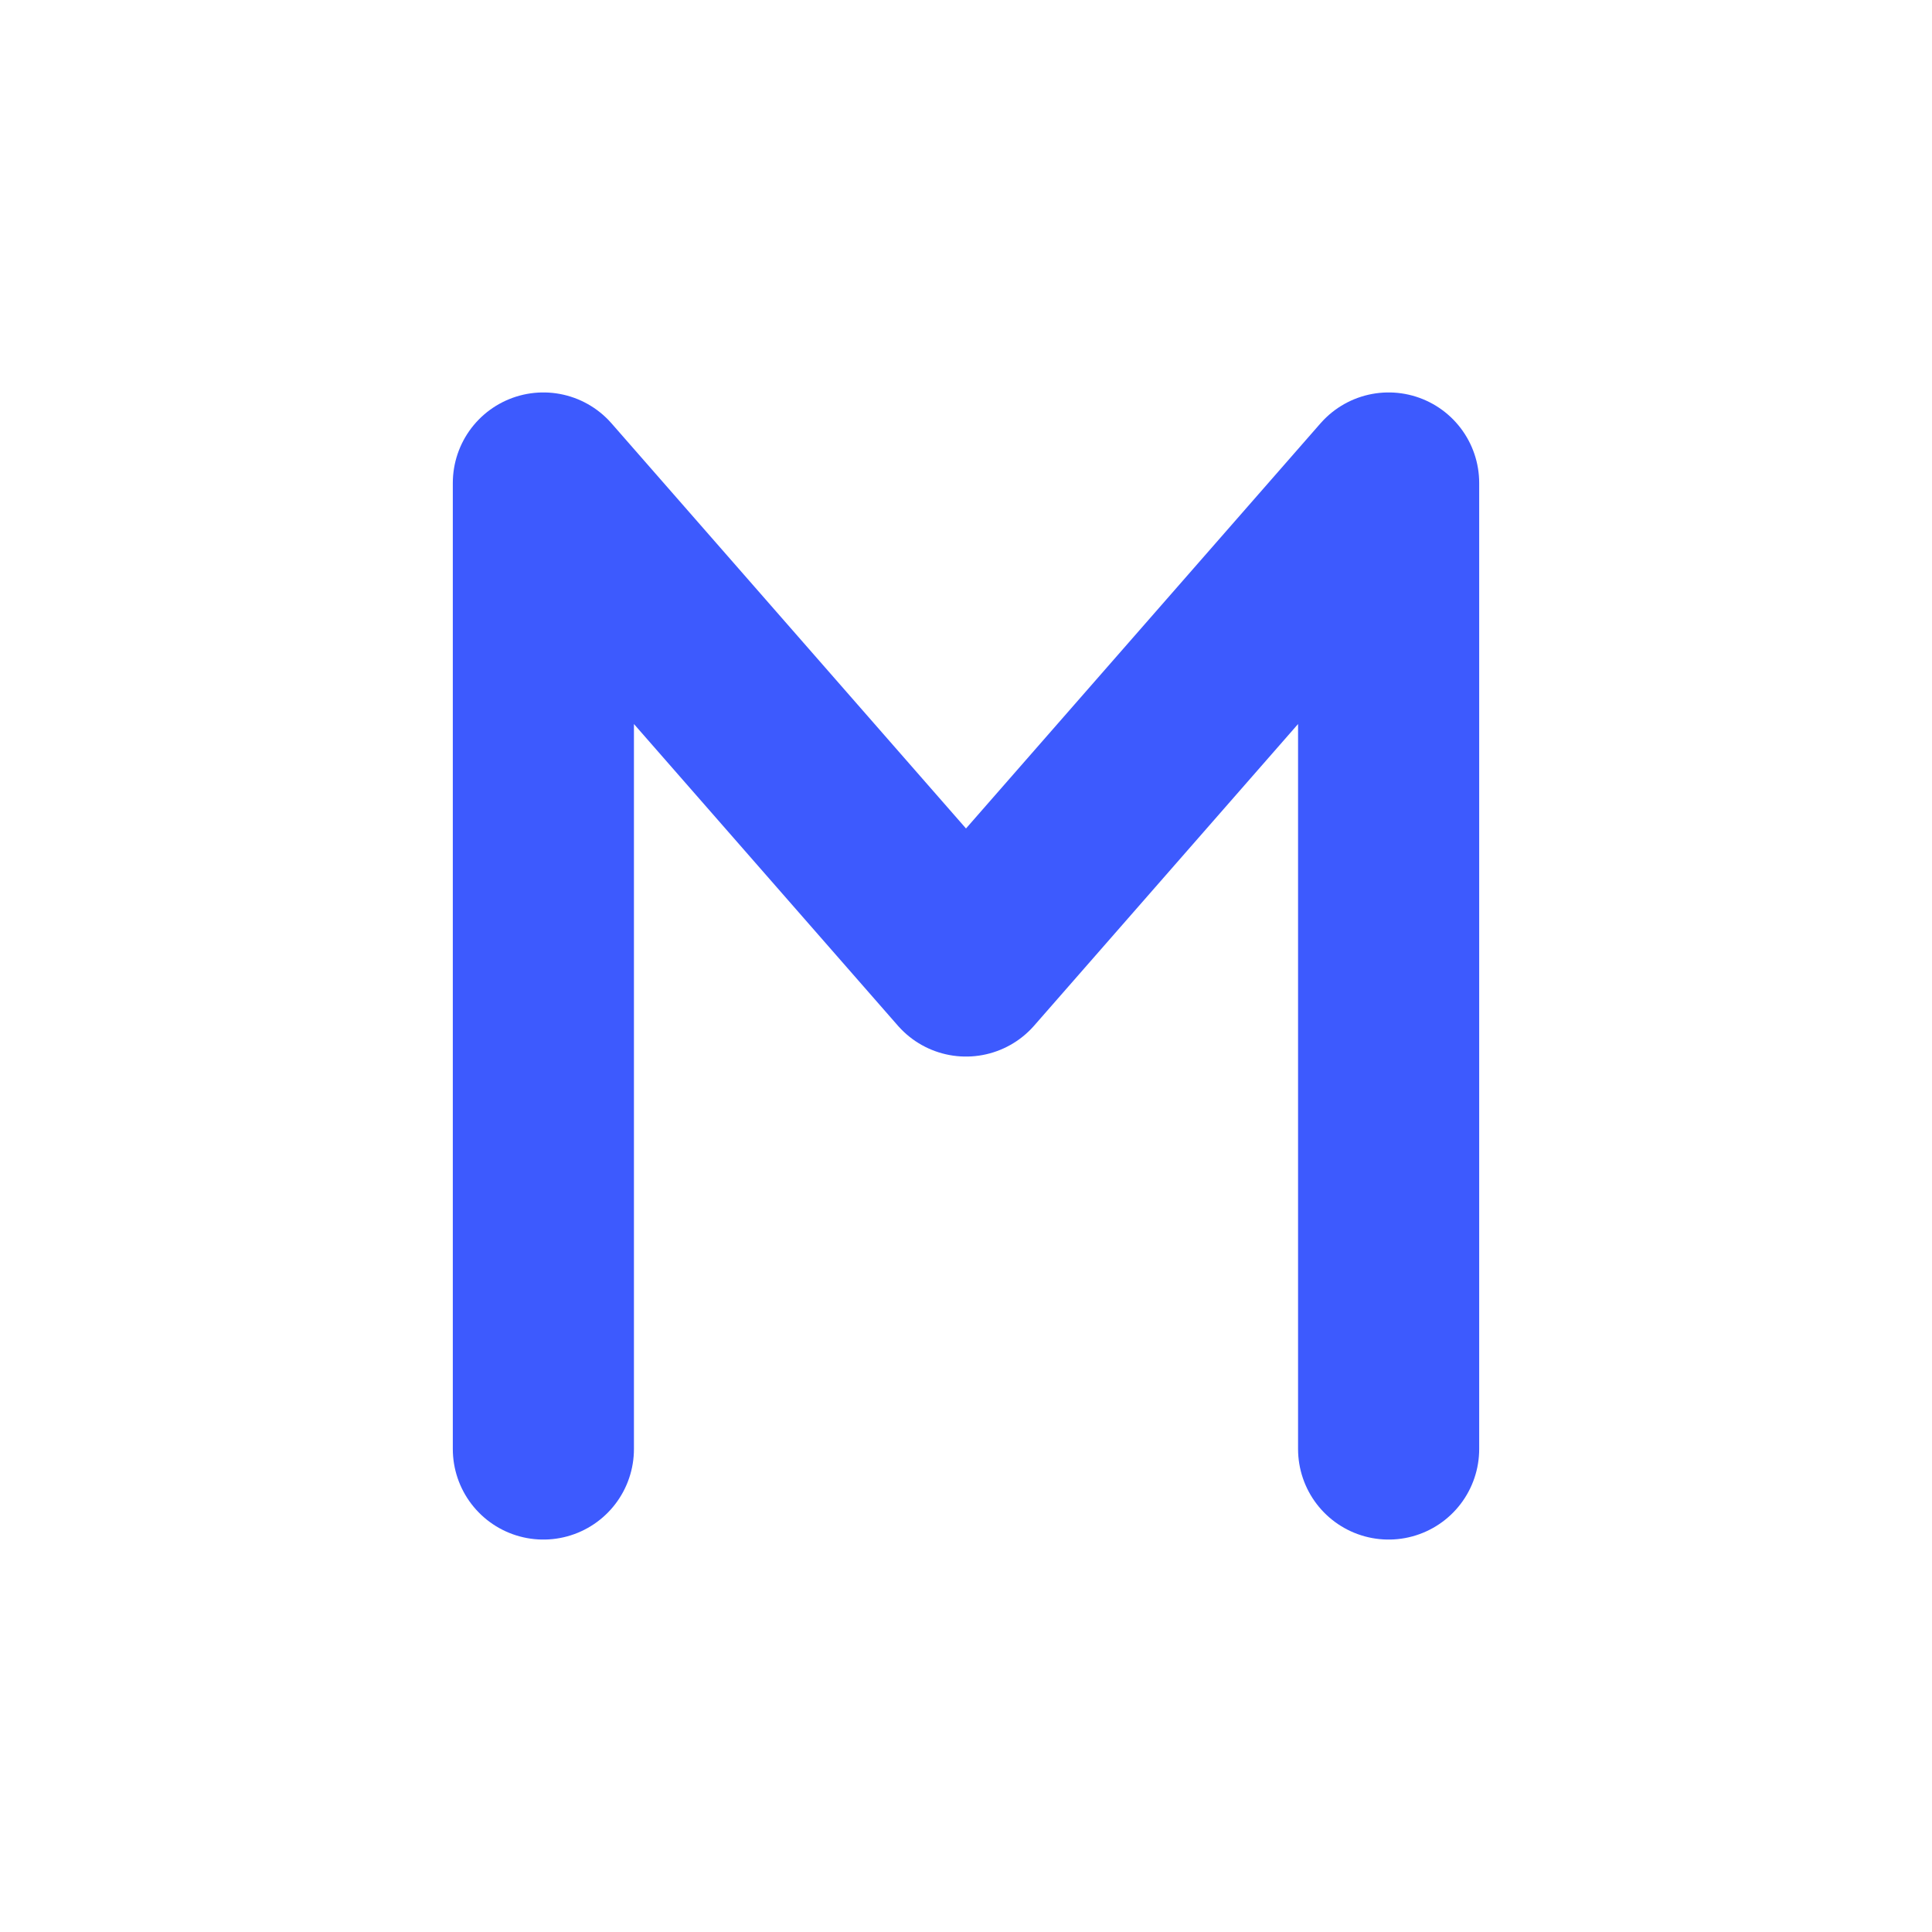
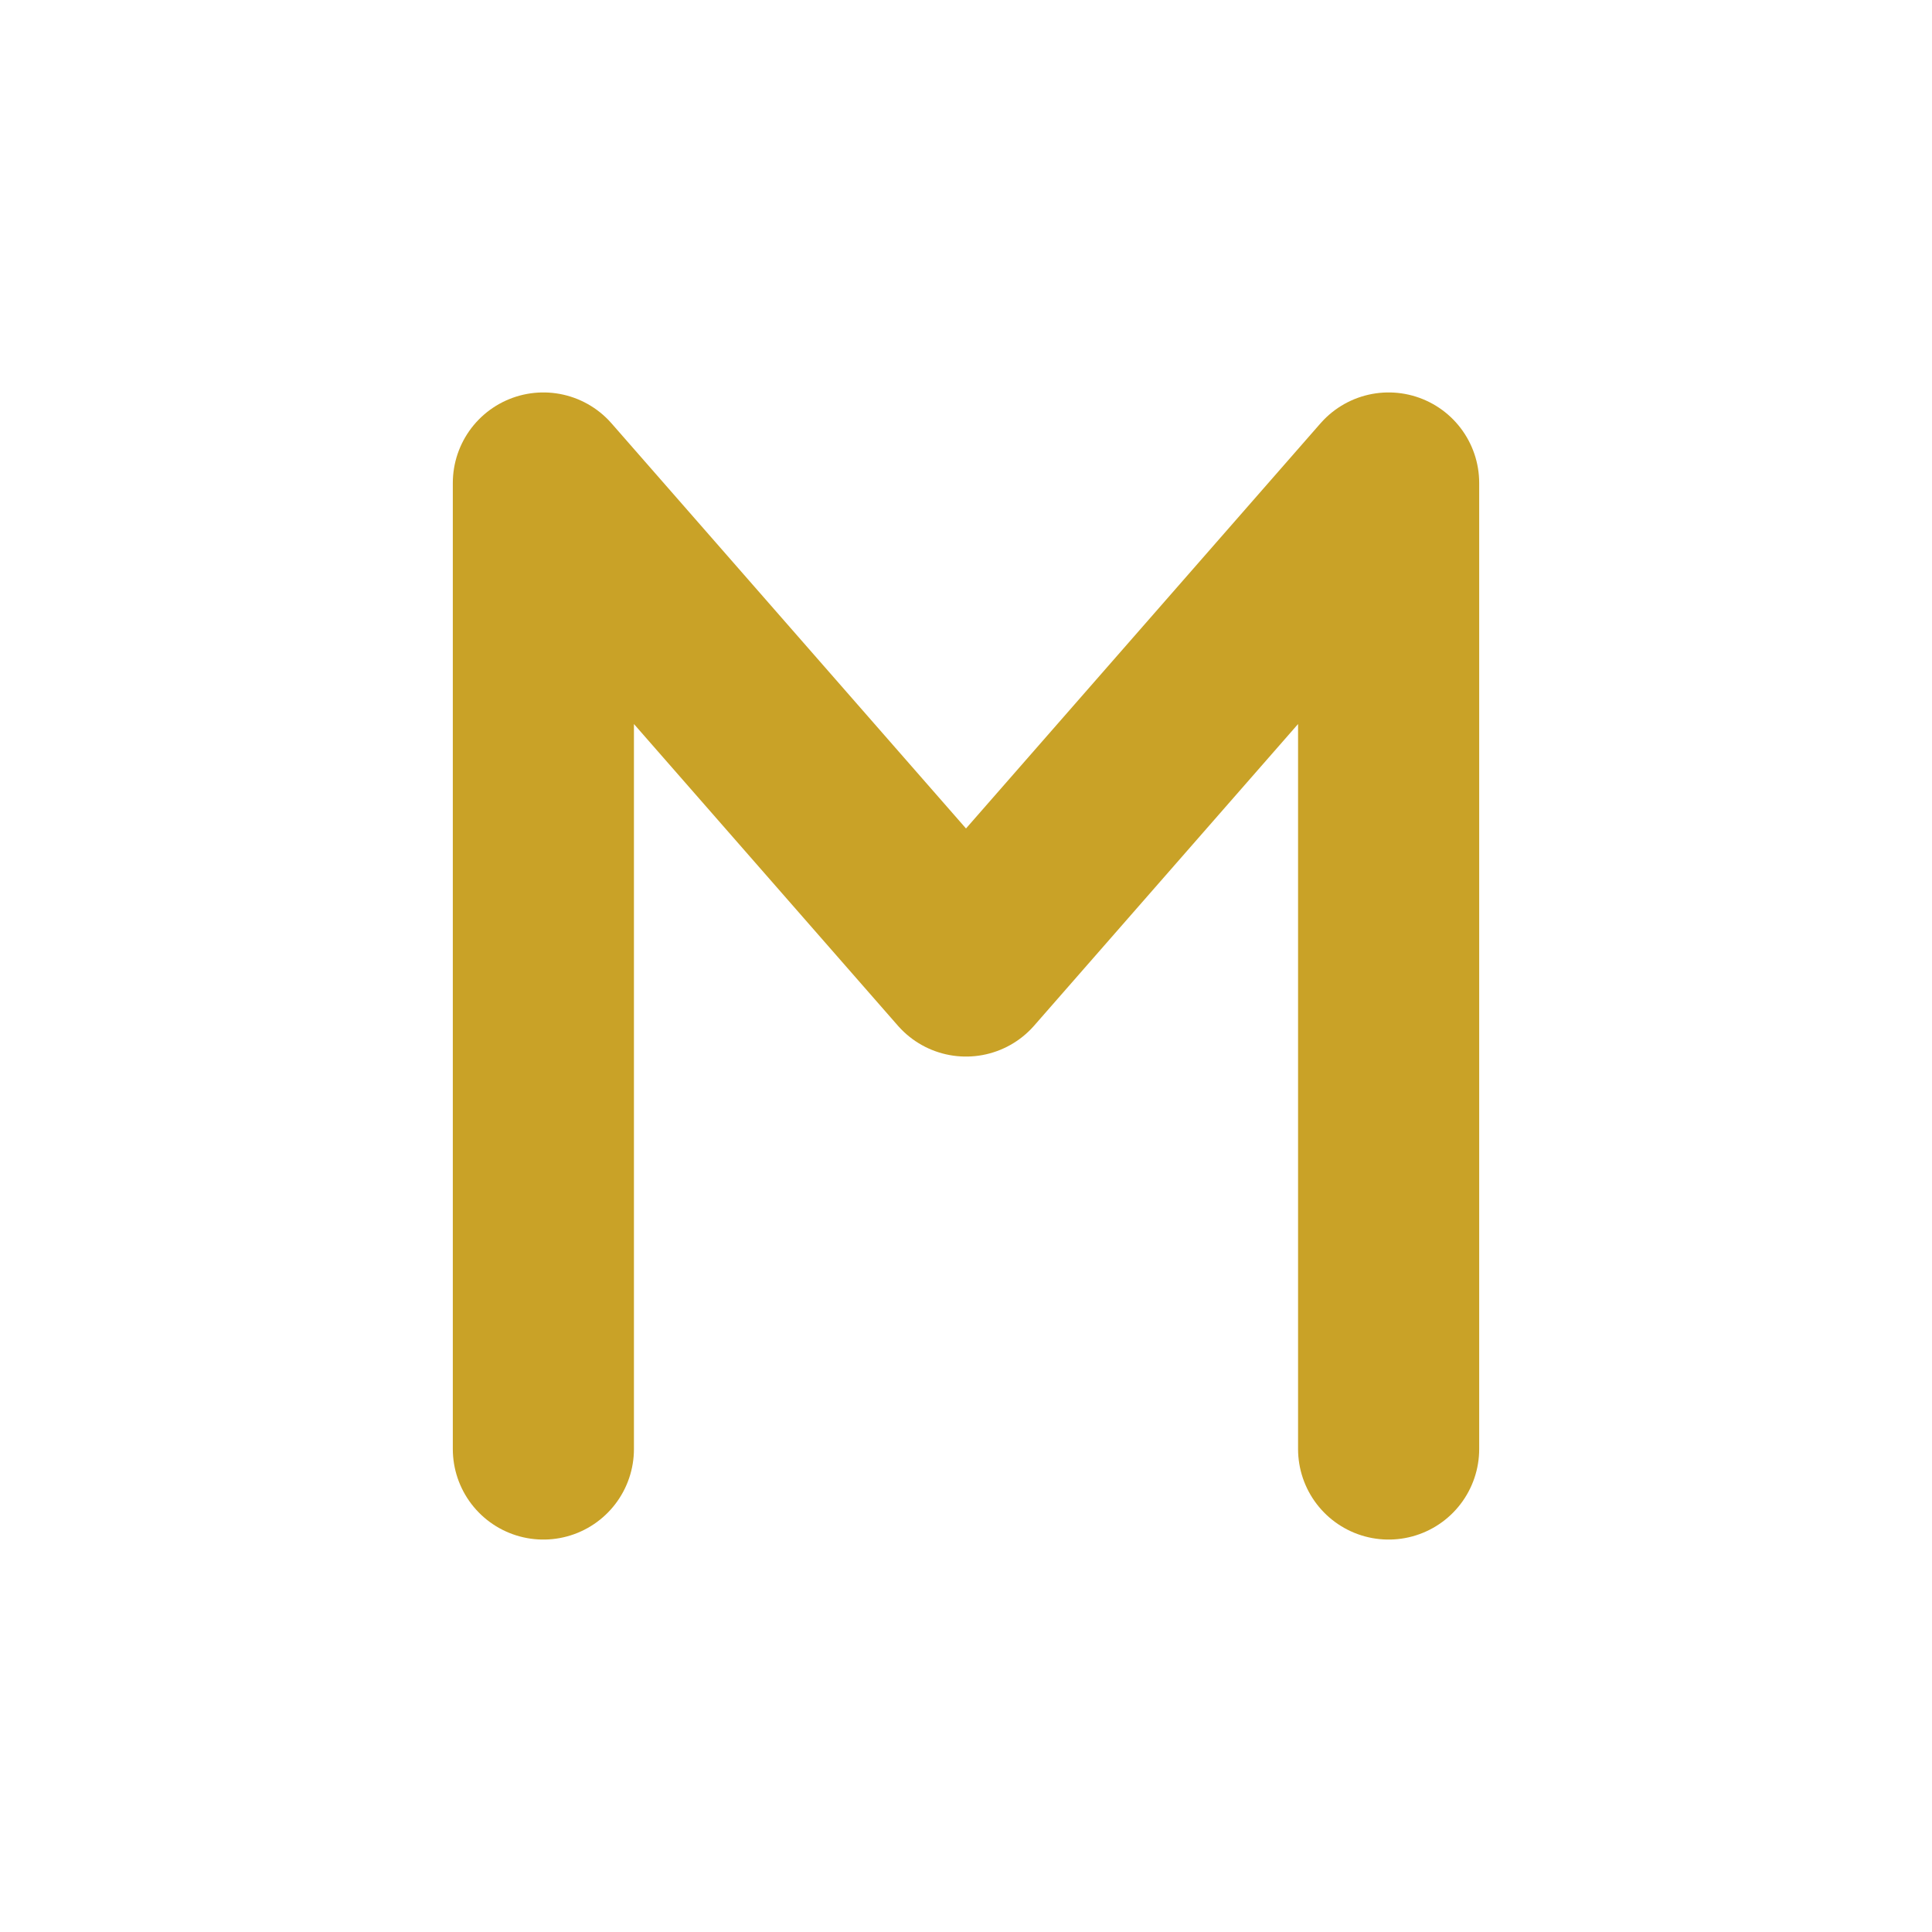
<svg xmlns="http://www.w3.org/2000/svg" viewBox="0 0 32 32" fill="none">
-   <path d="M9 24V8l7 8 7-8v16" stroke="#3d5afe" stroke-width="3" stroke-linecap="round" stroke-linejoin="round" />
+   <path d="M9 24V8l7 8 7-8v16" stroke="#c9a227" stroke-width="3" stroke-linecap="round" stroke-linejoin="round" />
</svg>
